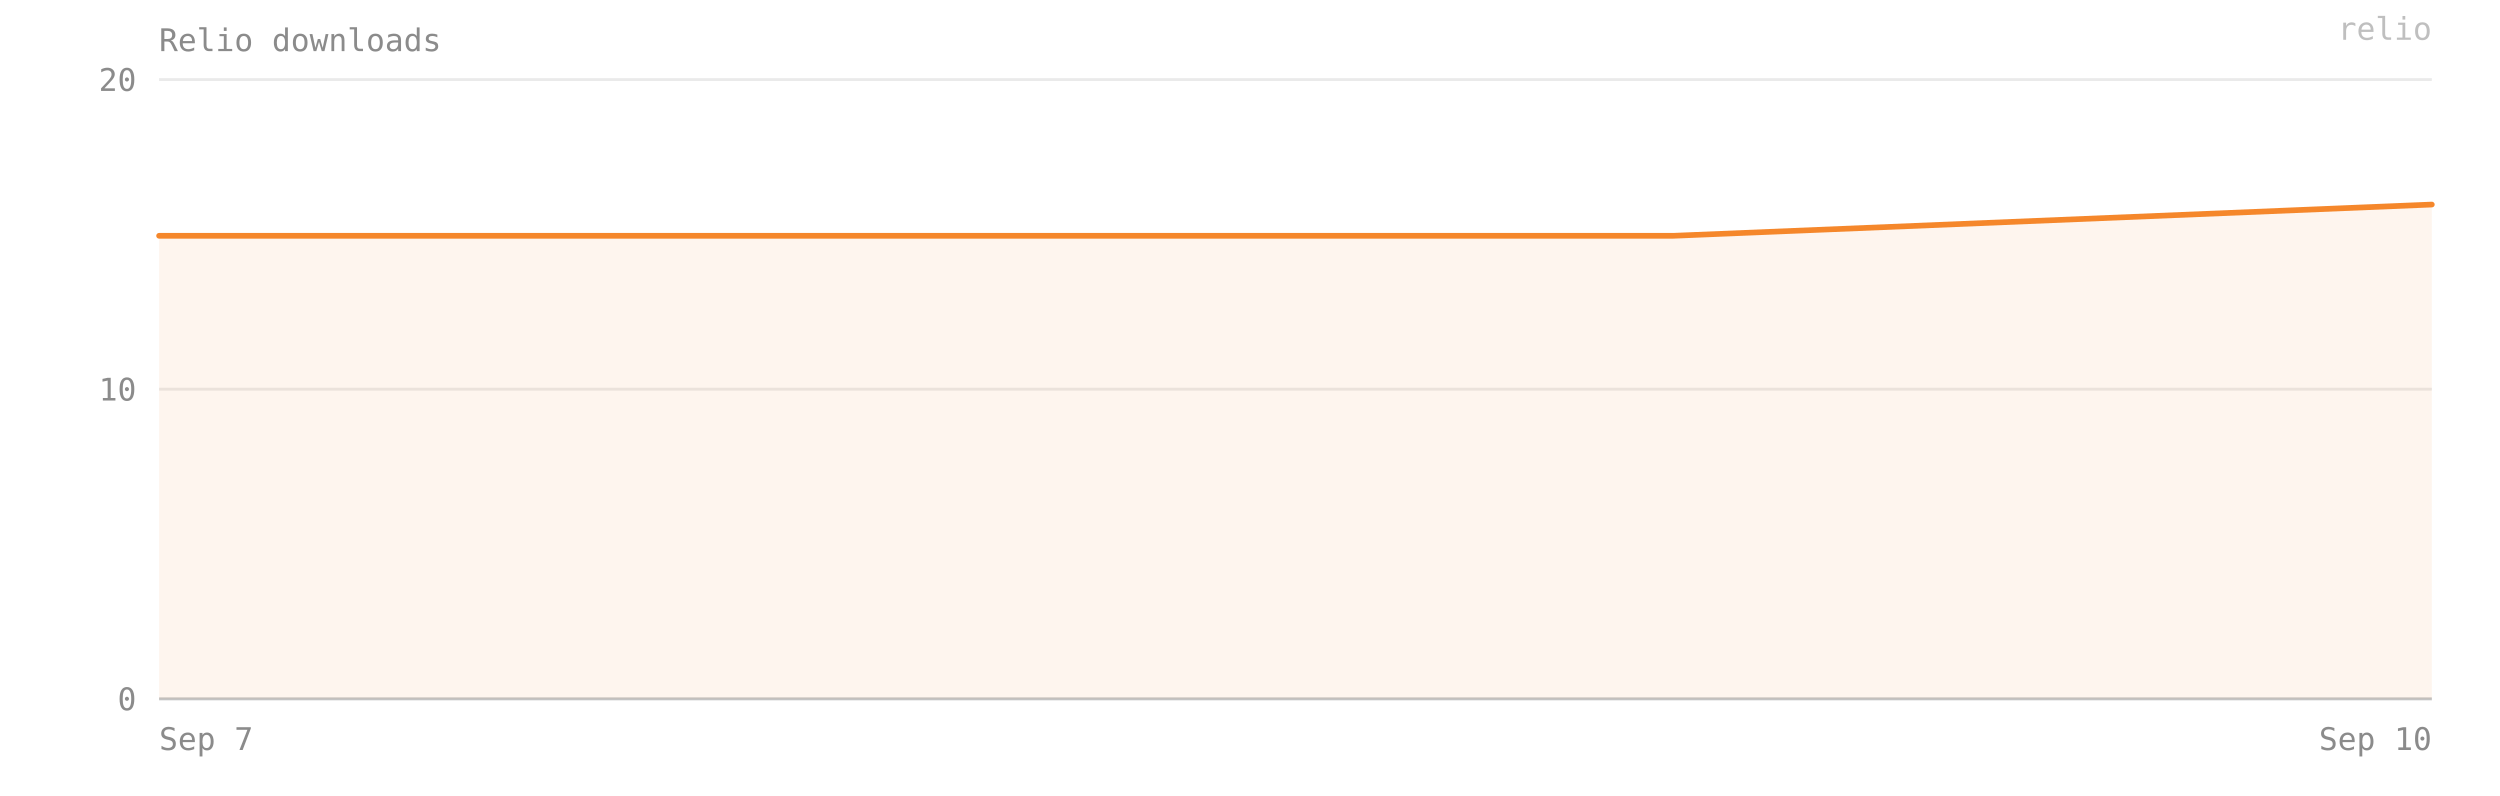
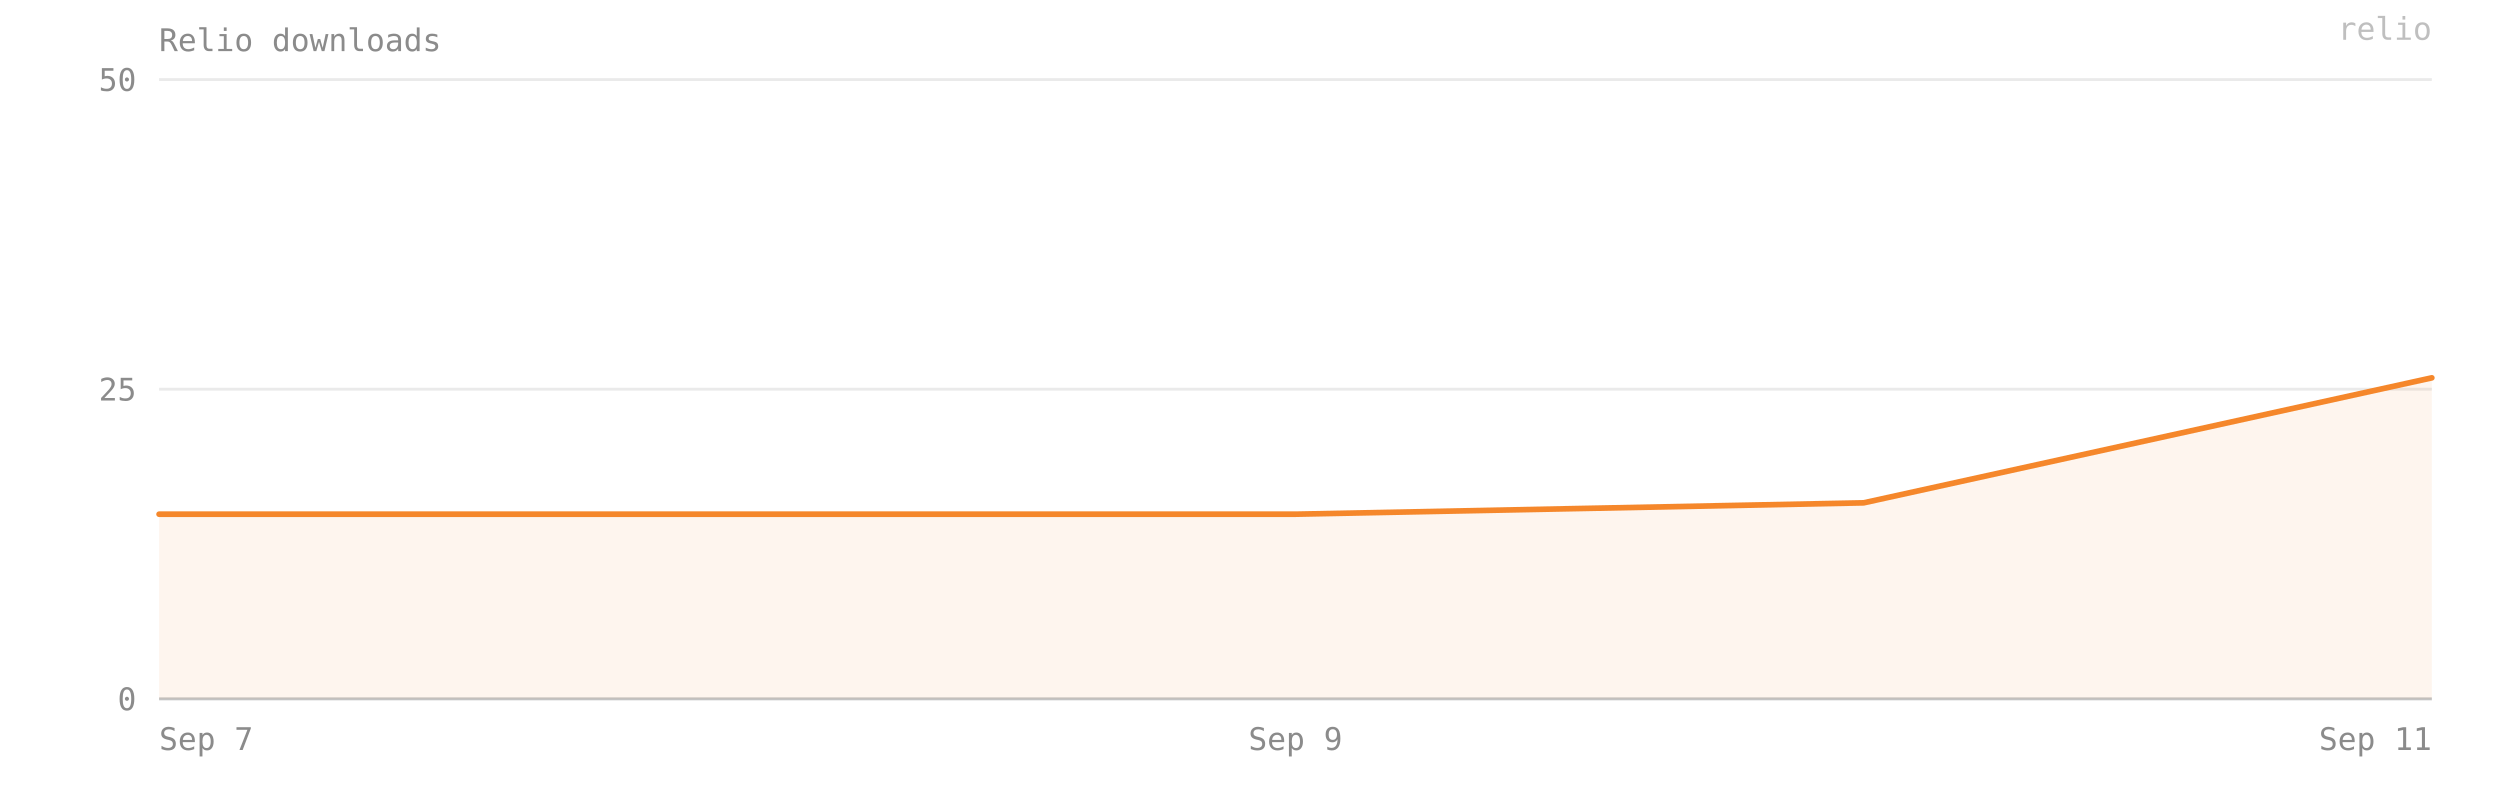
- <svg xmlns="http://www.w3.org/2000/svg" viewBox="0 0 880 280" width="100%" preserveAspectRatio="xMidYMid meet" role="img" aria-label="Relio downloads — 16 on 2026-09-10">
+ <svg xmlns="http://www.w3.org/2000/svg" viewBox="0 0 880 280" width="100%" preserveAspectRatio="xMidYMid meet" role="img" aria-label="Relio downloads — 26 on 2026-09-11">
  <style>text{font-family:ui-monospace, SFMono-Regular, Menlo, Consolas, monospace;font-size:11px;fill:#8b8b8b}</style>
  <text x="56" y="18" font-size="12">Relio downloads</text>
  <line x1="56" y1="246" x2="856" y2="246" stroke="#8b8b8b" stroke-opacity="0.18" />
  <text x="48" y="250" text-anchor="end">0</text>
  <line x1="56" y1="137" x2="856" y2="137" stroke="#8b8b8b" stroke-opacity="0.18" />
-   <text x="48" y="141" text-anchor="end">10</text>
+   <text x="48" y="141" text-anchor="end">25</text>
  <line x1="56" y1="28" x2="856" y2="28" stroke="#8b8b8b" stroke-opacity="0.18" />
-   <text x="48" y="32" text-anchor="end">20</text>
-   <path d="M 56,246 L 56,83 322,83 589,83 856,72 L 856,246 Z" fill="#F5872B" fill-opacity="0.08" />
-   <polyline points="56,83 322,83 589,83 856,72" fill="none" stroke="#F5872B" stroke-width="2" stroke-linejoin="round" stroke-linecap="round" />
+   <text x="48" y="32" text-anchor="end">50</text>
+   <path d="M 56,246 L 56,181 256,181 456,181 656,177 856,133 L 856,246 Z" fill="#F5872B" fill-opacity="0.08" />
+   <polyline points="56,181 256,181 456,181 656,177 856,133" fill="none" stroke="#F5872B" stroke-width="2" stroke-linejoin="round" stroke-linecap="round" />
  <line x1="56" y1="246" x2="856" y2="246" stroke="#8b8b8b" stroke-opacity="0.4" />
  <text x="56" y="264" text-anchor="start">Sep 7</text>
-   <text x="856" y="264" text-anchor="end">Sep 10</text>
+   <text x="456" y="264" text-anchor="middle">Sep 9</text>
+   <text x="856" y="264" text-anchor="end">Sep 11</text>
  <text x="856" y="14" text-anchor="end" fill="#F5872B" fill-opacity="0.55" font-size="10">relio</text>
</svg>
